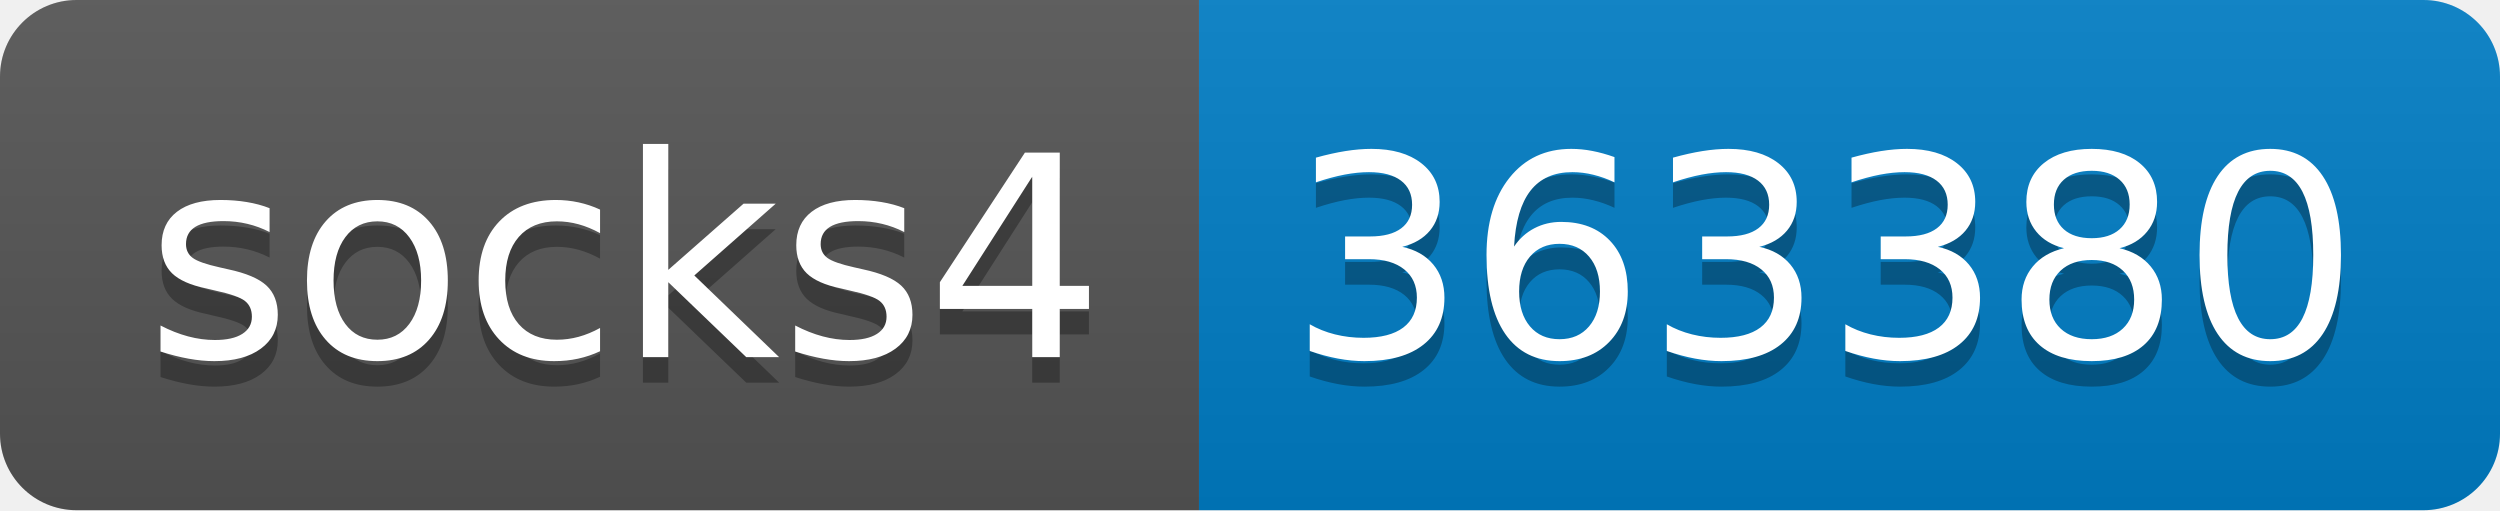
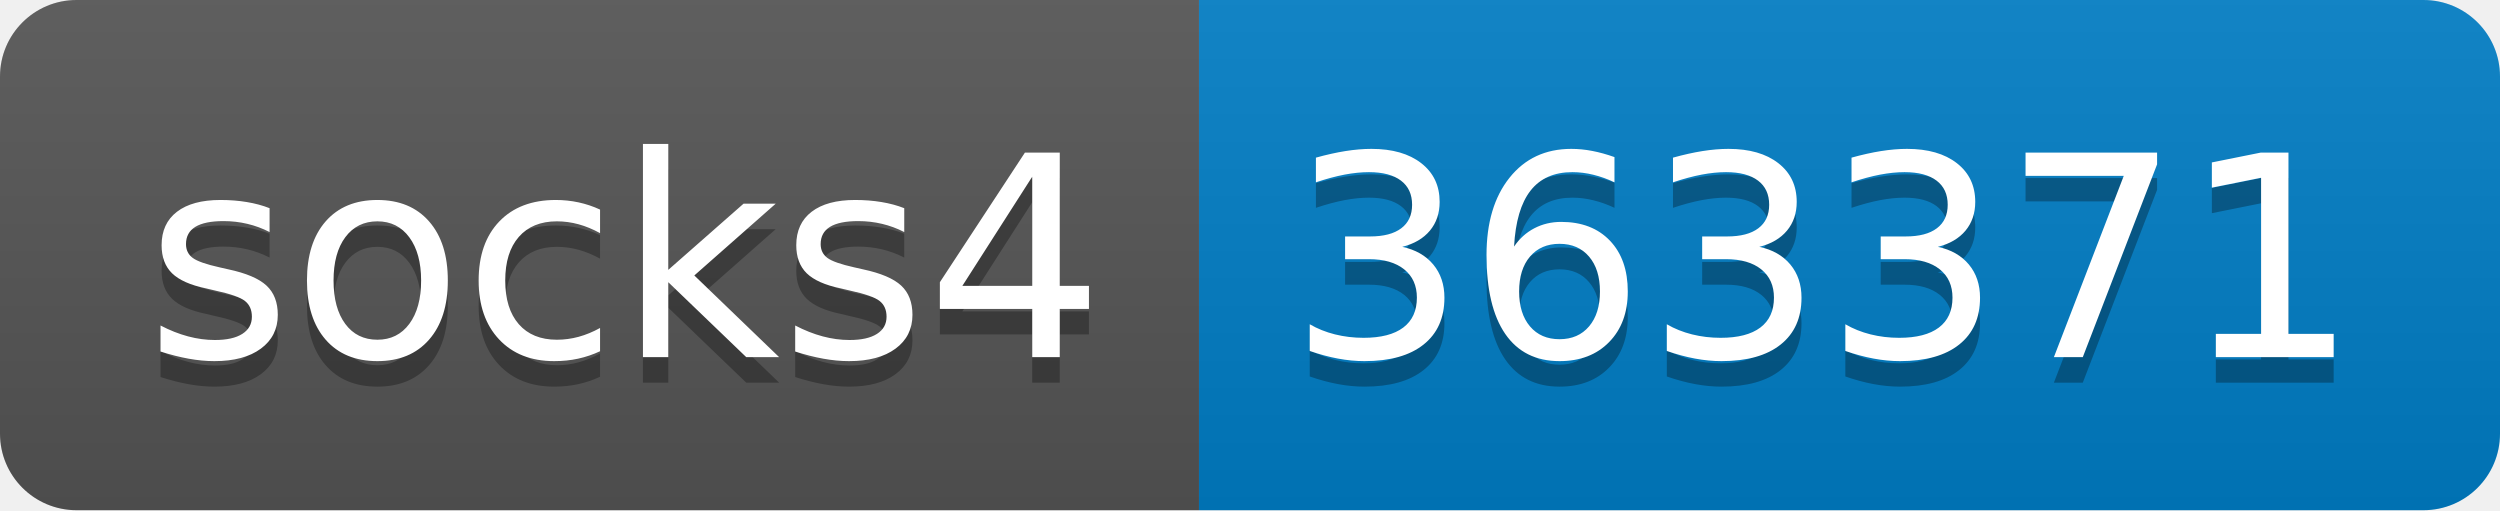
- <svg xmlns="http://www.w3.org/2000/svg" width="98" height="20" role="img" aria-label="socks4: 363380">
+ <svg xmlns="http://www.w3.org/2000/svg" width="98" height="20" role="img" aria-label="socks4: 363371">
  <linearGradient id="s" x2="0" y2="100%">
    <stop offset="0" stop-color="#bbb" stop-opacity=".1" />
    <stop offset="1" stop-opacity=".1" />
  </linearGradient>
  <clipPath id="r">
    <rect width="98" height="20" rx="3" fill="#fff" />
  </clipPath>
  <g clip-path="url(#r)">
    <rect width="47" height="20" fill="#555" />
    <rect x="47" width="51" height="20" fill="#007ec6" />
    <rect width="98" height="20" fill="url(#s)" />
  </g>
  <g fill="#fff" text-anchor="middle" font-family="Verdana,Geneva,DejaVu Sans,sans-serif" text-rendering="geometricPrecision" font-size="110">
    <text aria-hidden="true" x="245" y="150" fill="#010101" fill-opacity=".3" transform="scale(.1)" textLength="370">socks4</text>
    <text x="245" y="140" transform="scale(.1)" fill="#fff" textLength="370">socks4</text>
-     <text aria-hidden="true" x="715" y="150" fill="#010101" fill-opacity=".3" transform="scale(.1)" textLength="410">363380</text>
-     <text x="715" y="140" transform="scale(.1)" fill="#fff" textLength="410">363380</text>
+     <text aria-hidden="true" x="715" y="150" fill="#010101" fill-opacity=".3" transform="scale(.1)" textLength="410">363371</text>
+     <text x="715" y="140" transform="scale(.1)" fill="#fff" textLength="410">363371</text>
  </g>
</svg>
